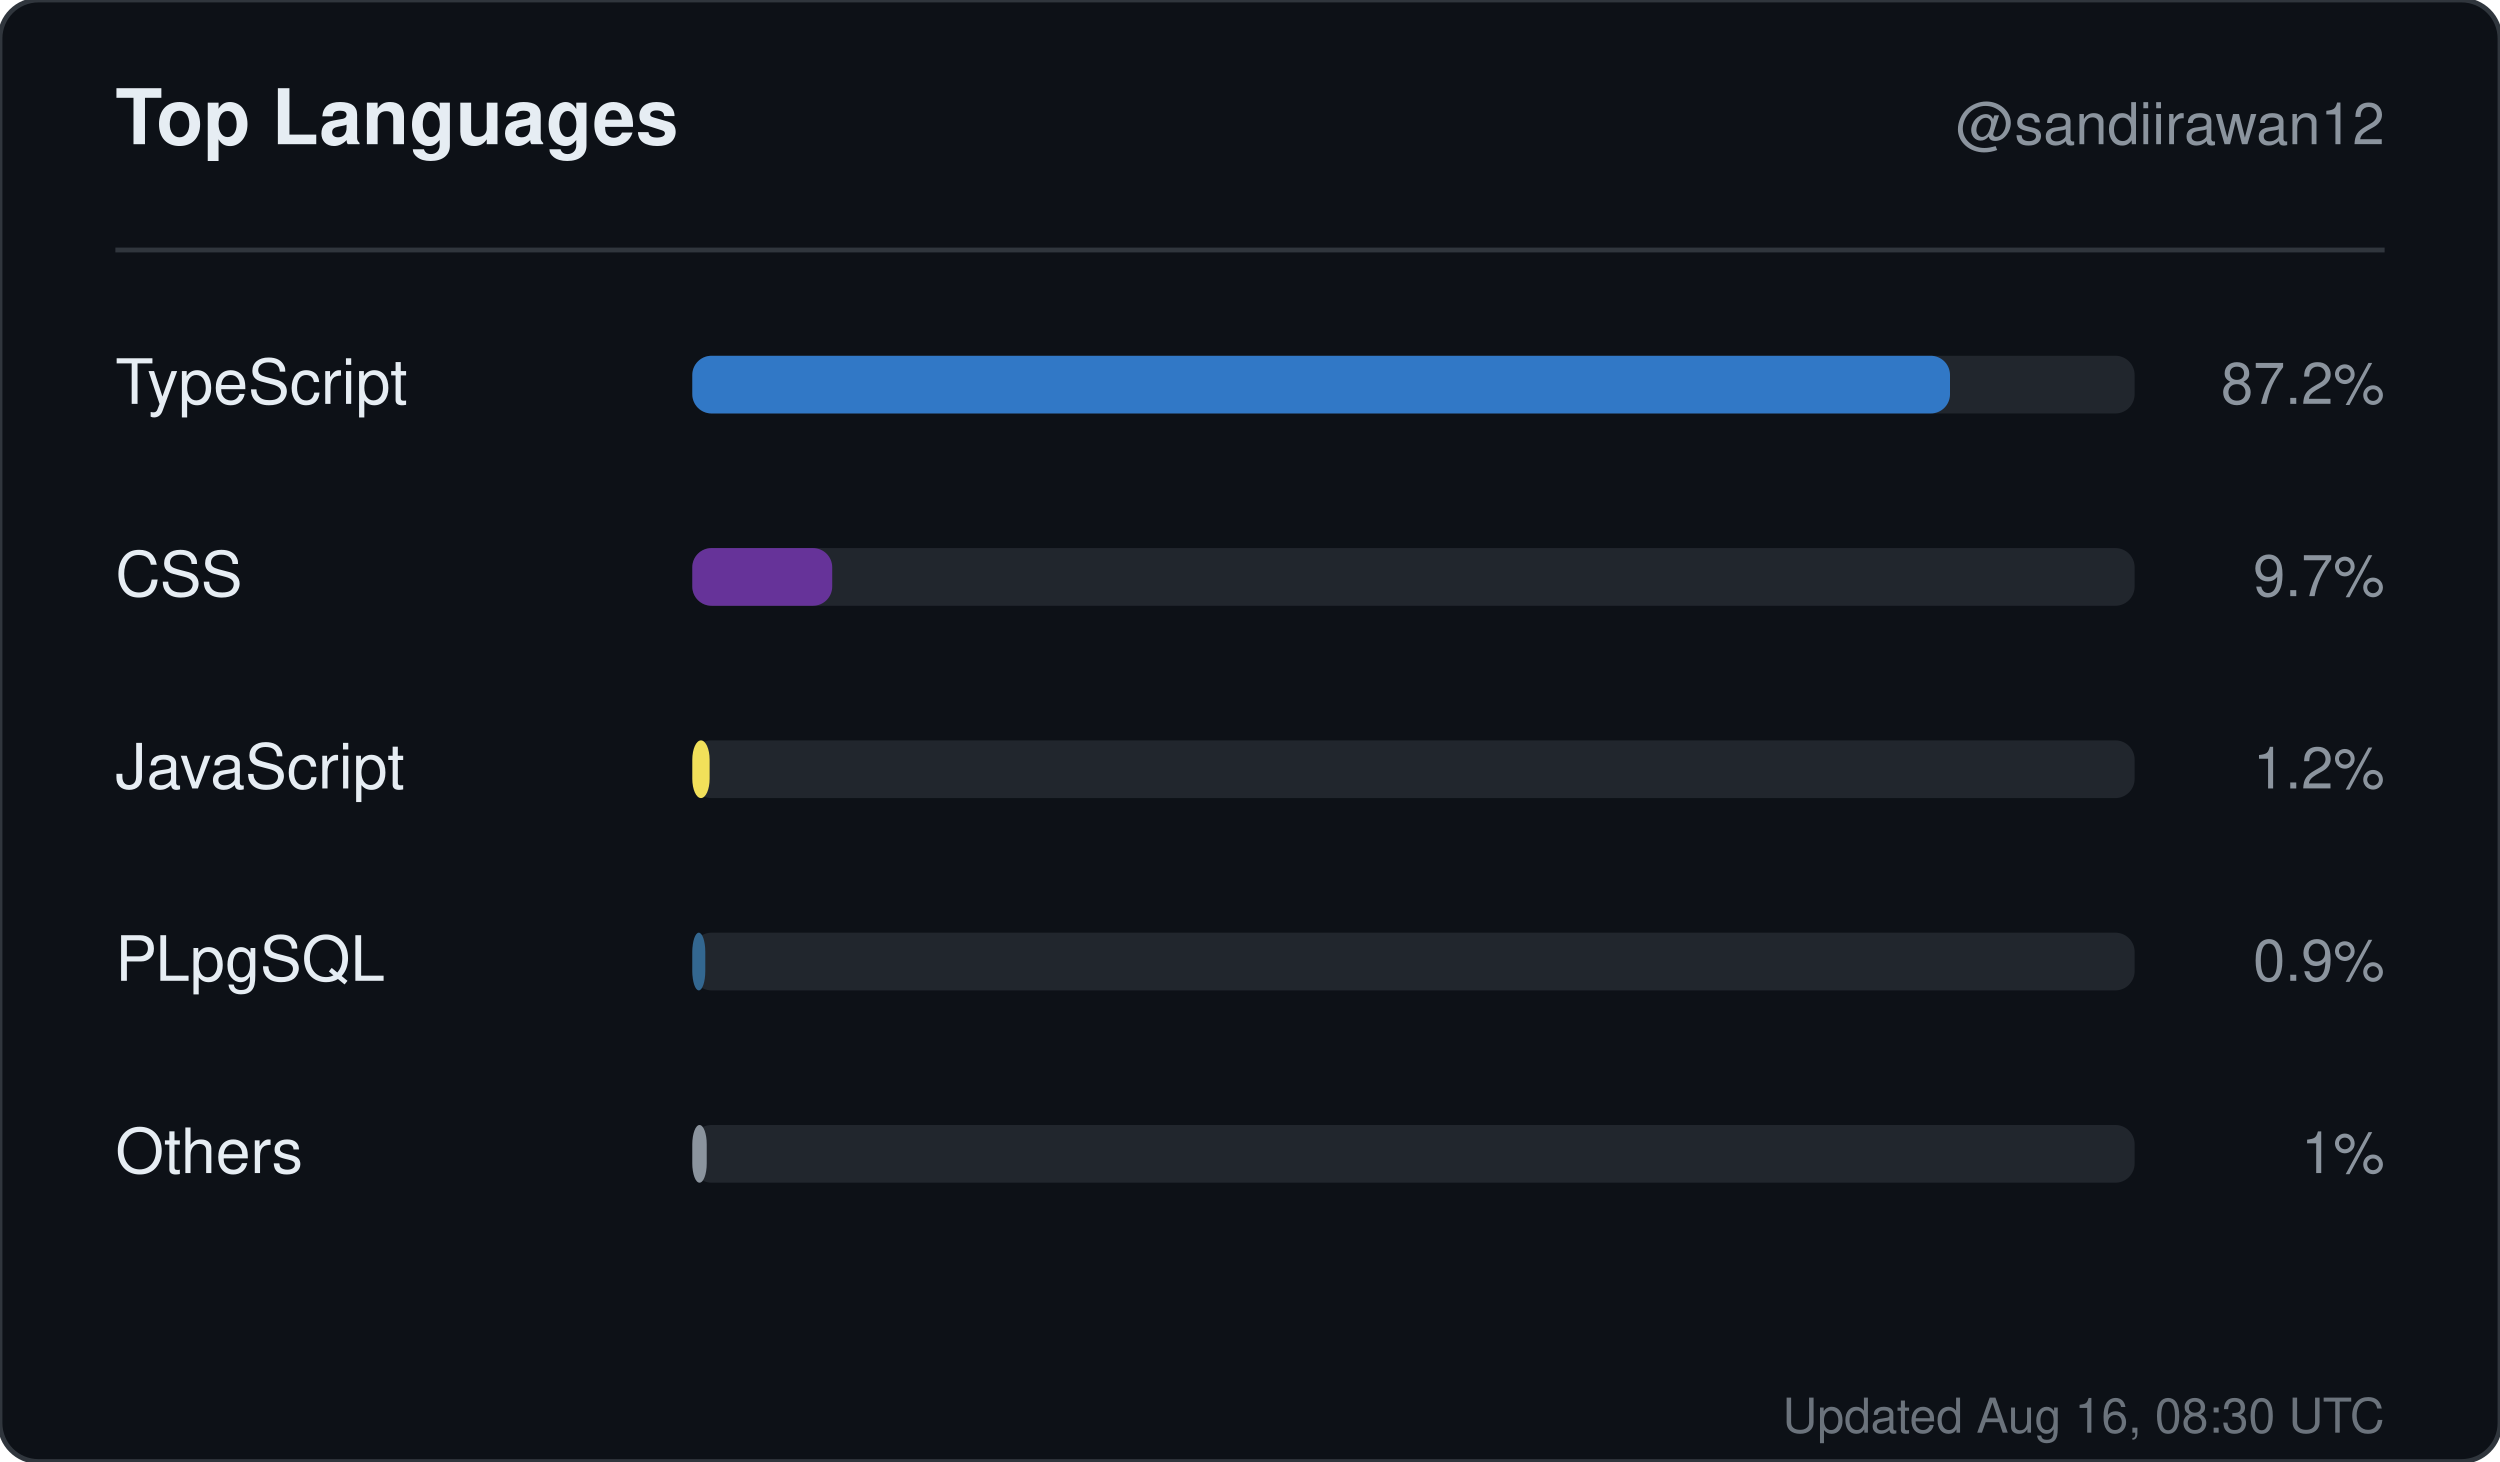
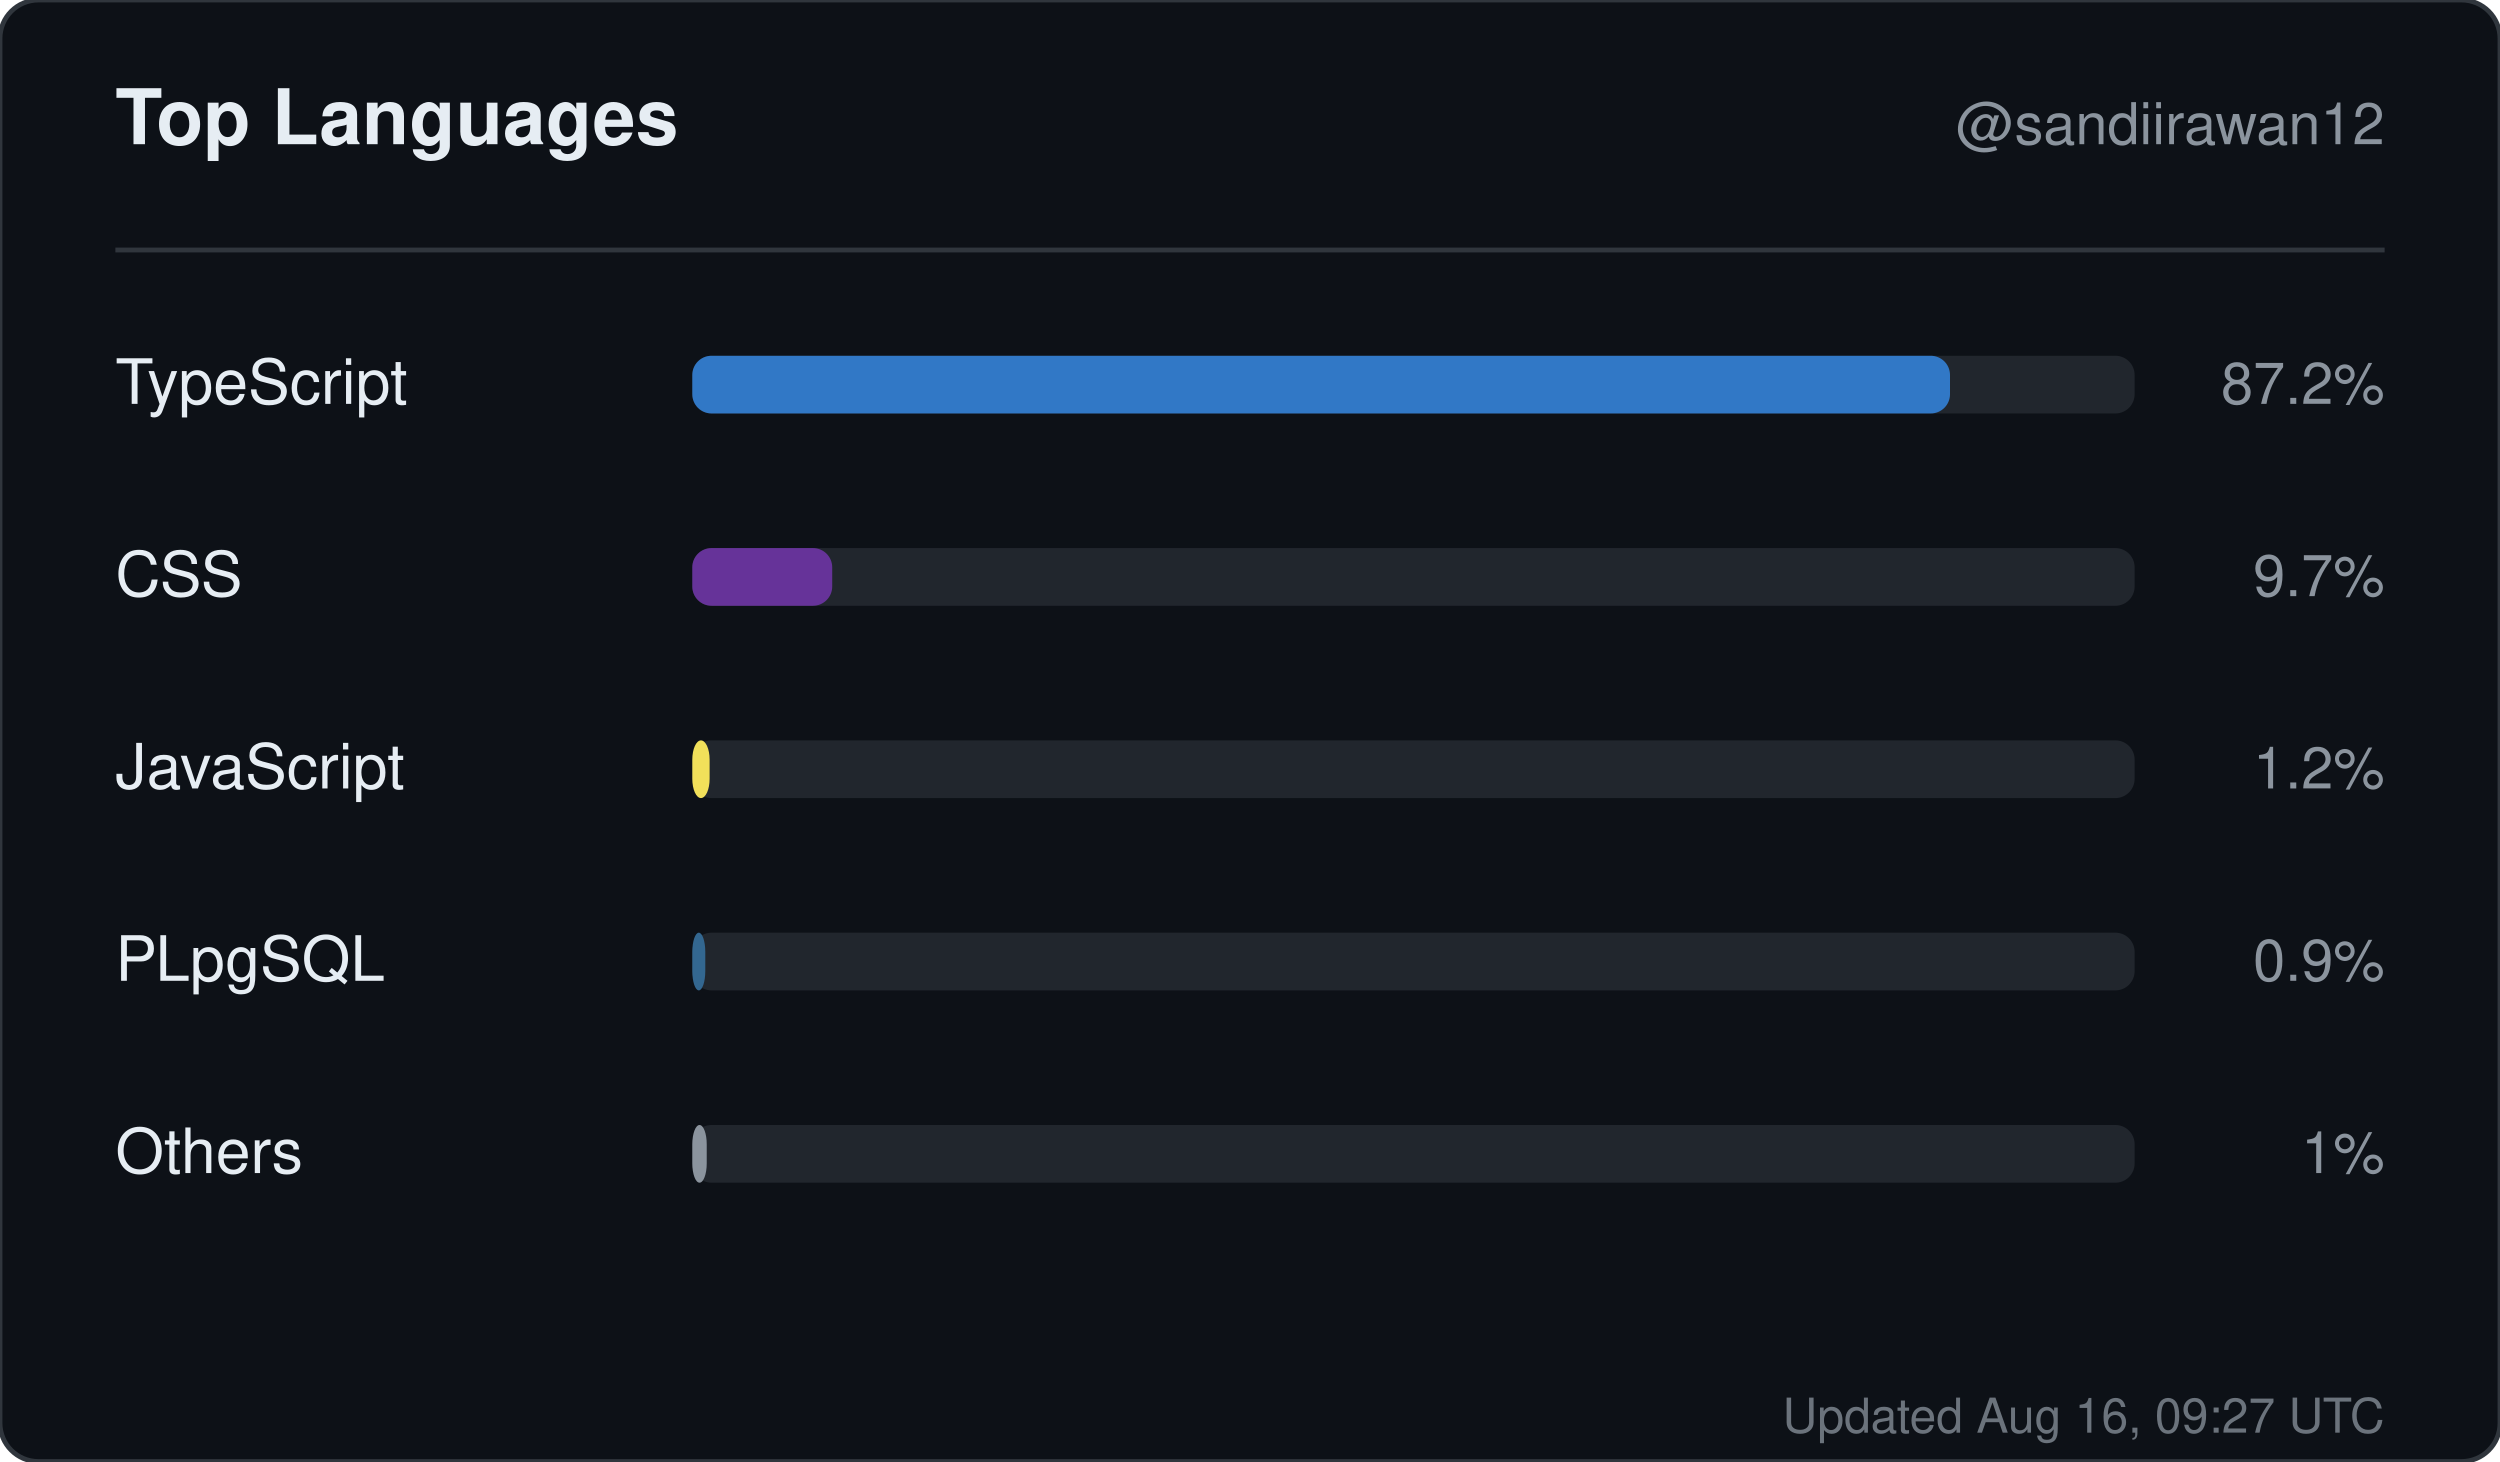
<svg xmlns="http://www.w3.org/2000/svg" width="520" height="304" viewBox="0 0 520 304" role="img" aria-label="Top languages for sandiirawan12">
  <rect width="520" height="304" rx="8" fill="#0d1117" stroke="#30363d" />
  <g font-family="-apple-system, BlinkMacSystemFont, Segoe UI, Helvetica, Arial, sans-serif">
    <text x="24" y="30" fill="#e6edf3" font-size="16" font-weight="700">Top Languages</text>
    <text x="496" y="30" fill="#8b949e" font-size="12" text-anchor="end">@sandiirawan12</text>
    <line x1="24" y1="52" x2="496" y2="52" stroke="#30363d" />
    <text x="24" y="84" fill="#e6edf3" font-size="13">TypeScript</text>
    <rect x="144" y="74" width="300" height="12" rx="4" fill="#21262d" />
    <rect x="144" y="74" width="261.6" height="12" rx="4" fill="#3178c6" />
    <text x="496" y="84" fill="#8b949e" font-size="12" text-anchor="end">87.2%</text>
    <text x="24" y="124" fill="#e6edf3" font-size="13">CSS</text>
    <rect x="144" y="114" width="300" height="12" rx="4" fill="#21262d" />
    <rect x="144" y="114" width="29.1" height="12" rx="4" fill="#663399" />
    <text x="496" y="124" fill="#8b949e" font-size="12" text-anchor="end">9.7%</text>
    <text x="24" y="164" fill="#e6edf3" font-size="13">JavaScript</text>
    <rect x="144" y="154" width="300" height="12" rx="4" fill="#21262d" />
    <rect x="144" y="154" width="3.6" height="12" rx="4" fill="#f1e05a" />
    <text x="496" y="164" fill="#8b949e" font-size="12" text-anchor="end">1.2%</text>
    <text x="24" y="204" fill="#e6edf3" font-size="13">PLpgSQL</text>
    <rect x="144" y="194" width="300" height="12" rx="4" fill="#21262d" />
    <rect x="144" y="194" width="2.7" height="12" rx="4" fill="#336790" />
    <text x="496" y="204" fill="#8b949e" font-size="12" text-anchor="end">0.9%</text>
    <text x="24" y="244" fill="#e6edf3" font-size="13">Others</text>
    <rect x="144" y="234" width="300" height="12" rx="4" fill="#21262d" />
    <rect x="144" y="234" width="3" height="12" rx="4" fill="#8b949e" />
    <text x="496" y="244" fill="#8b949e" font-size="12" text-anchor="end">1%</text>
-     <text x="496" y="298" fill="#8b949e" font-size="10" text-anchor="end" opacity="0.75">Updated Aug 16, 08:30 UTC</text>
+     <text x="496" y="298" fill="#8b949e" font-size="10" text-anchor="end" opacity="0.75">Updated Aug 16, 09:27 UTC</text>
  </g>
</svg>
